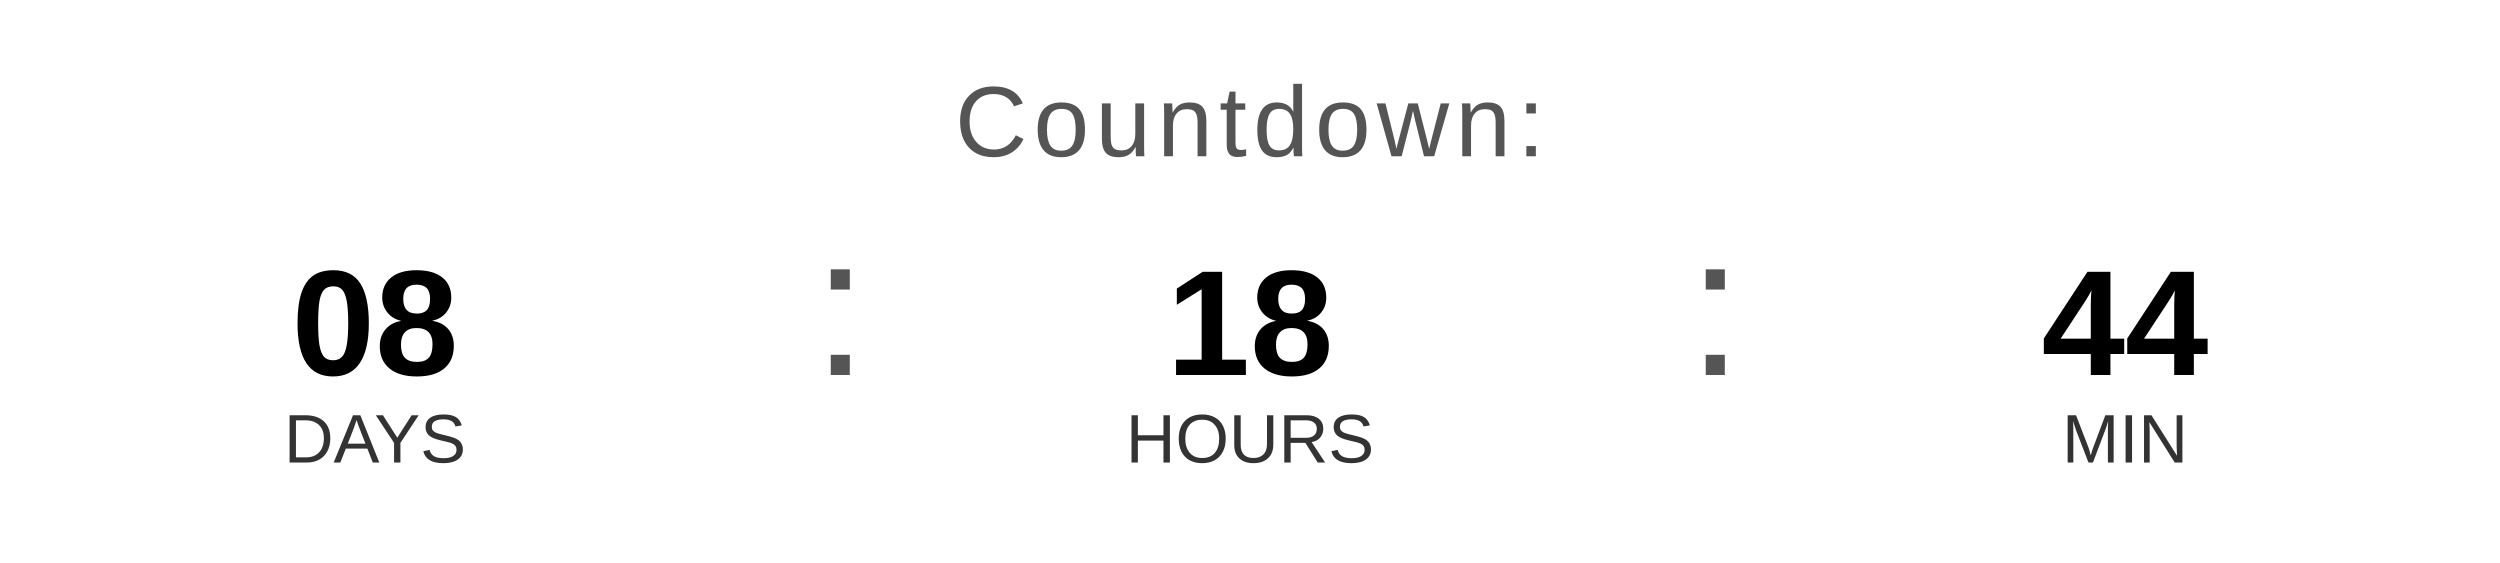
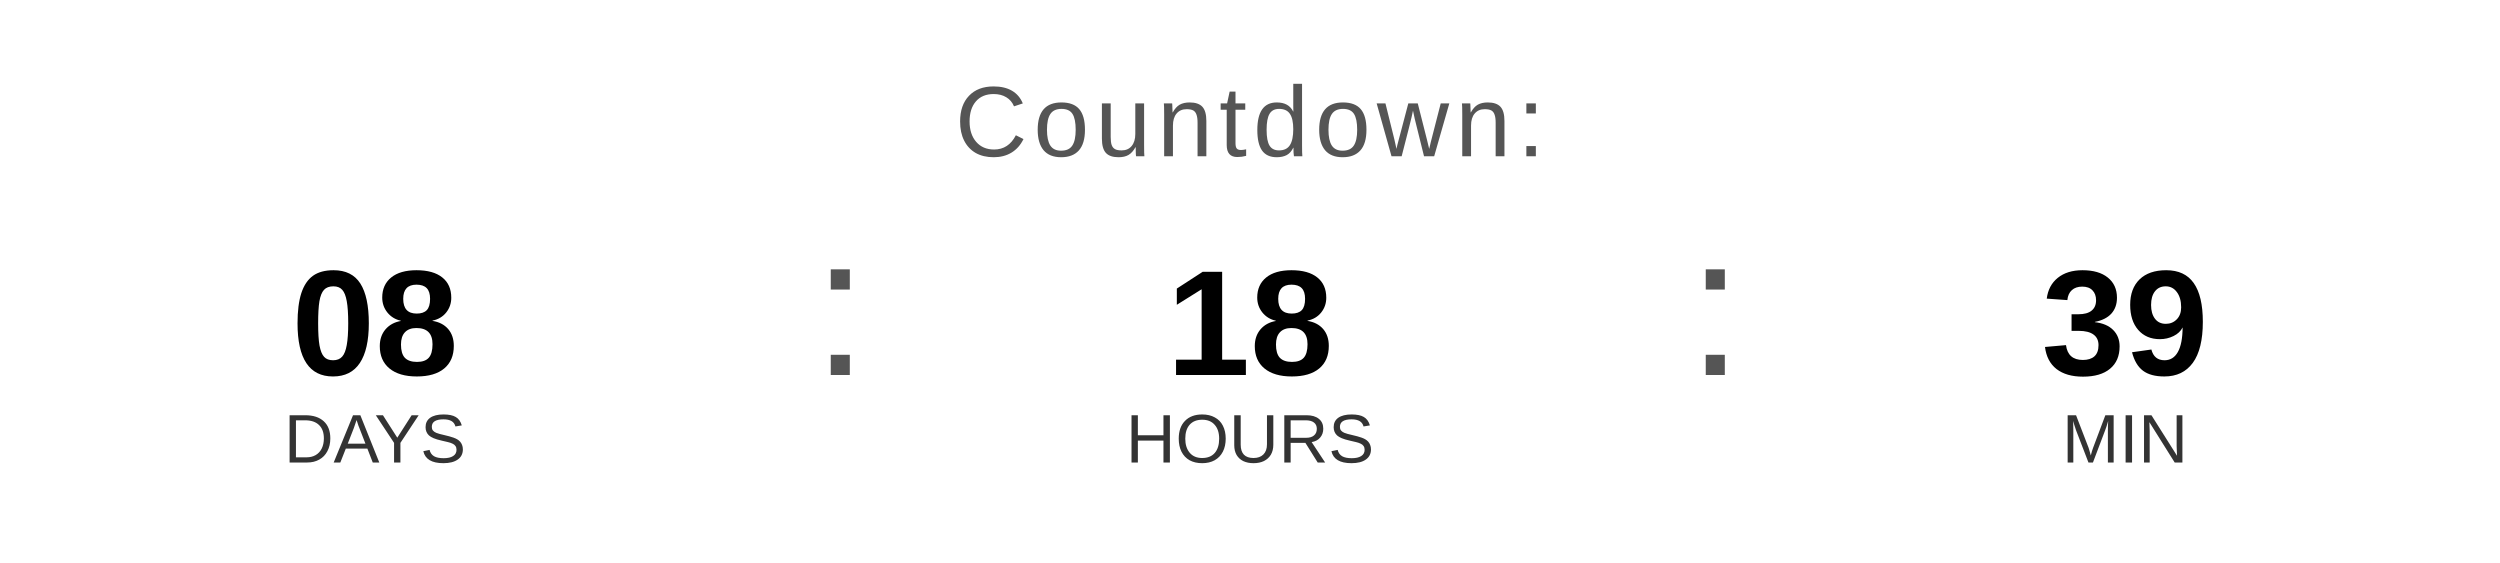
<svg xmlns="http://www.w3.org/2000/svg" width="400" height="90" viewBox="0 0 400 90">
  <text x="200" y="25" font-family="Arial, Helvetica, sans-serif" font-size="16" fill="#555555" text-anchor="middle" letter-spacing="1">
    Countdown:
  </text>
  <text x="60" y="60" font-family="Arial, Helvetica, sans-serif" font-size="24" font-weight="bold" fill="#000000" text-anchor="middle">08</text>
  <text x="60" y="74" font-family="Arial, Helvetica, sans-serif" font-size="11" fill="#333333" text-anchor="middle">DAYS</text>
  <text x="130" y="60" font-family="Arial, sans-serif" font-size="32" fill="#555555">:</text>
  <text x="200" y="60" font-family="Arial, Helvetica, sans-serif" font-size="24" font-weight="bold" fill="#000000" text-anchor="middle">18</text>
  <text x="200" y="74" font-family="Arial, Helvetica, sans-serif" font-size="11" fill="#333333" text-anchor="middle">HOURS</text>
  <text x="270" y="60" font-family="Arial, sans-serif" font-size="32" fill="#555555">:</text>
-   <text x="340" y="60" font-family="Arial, Helvetica, sans-serif" font-size="24" font-weight="bold" fill="#000000" text-anchor="middle">44</text>
+   <text x="340" y="60" font-family="Arial, Helvetica, sans-serif" font-size="24" font-weight="bold" fill="#000000" text-anchor="middle">39</text>
  <text x="340" y="74" font-family="Arial, Helvetica, sans-serif" font-size="11" fill="#333333" text-anchor="middle">MIN</text>
</svg>
